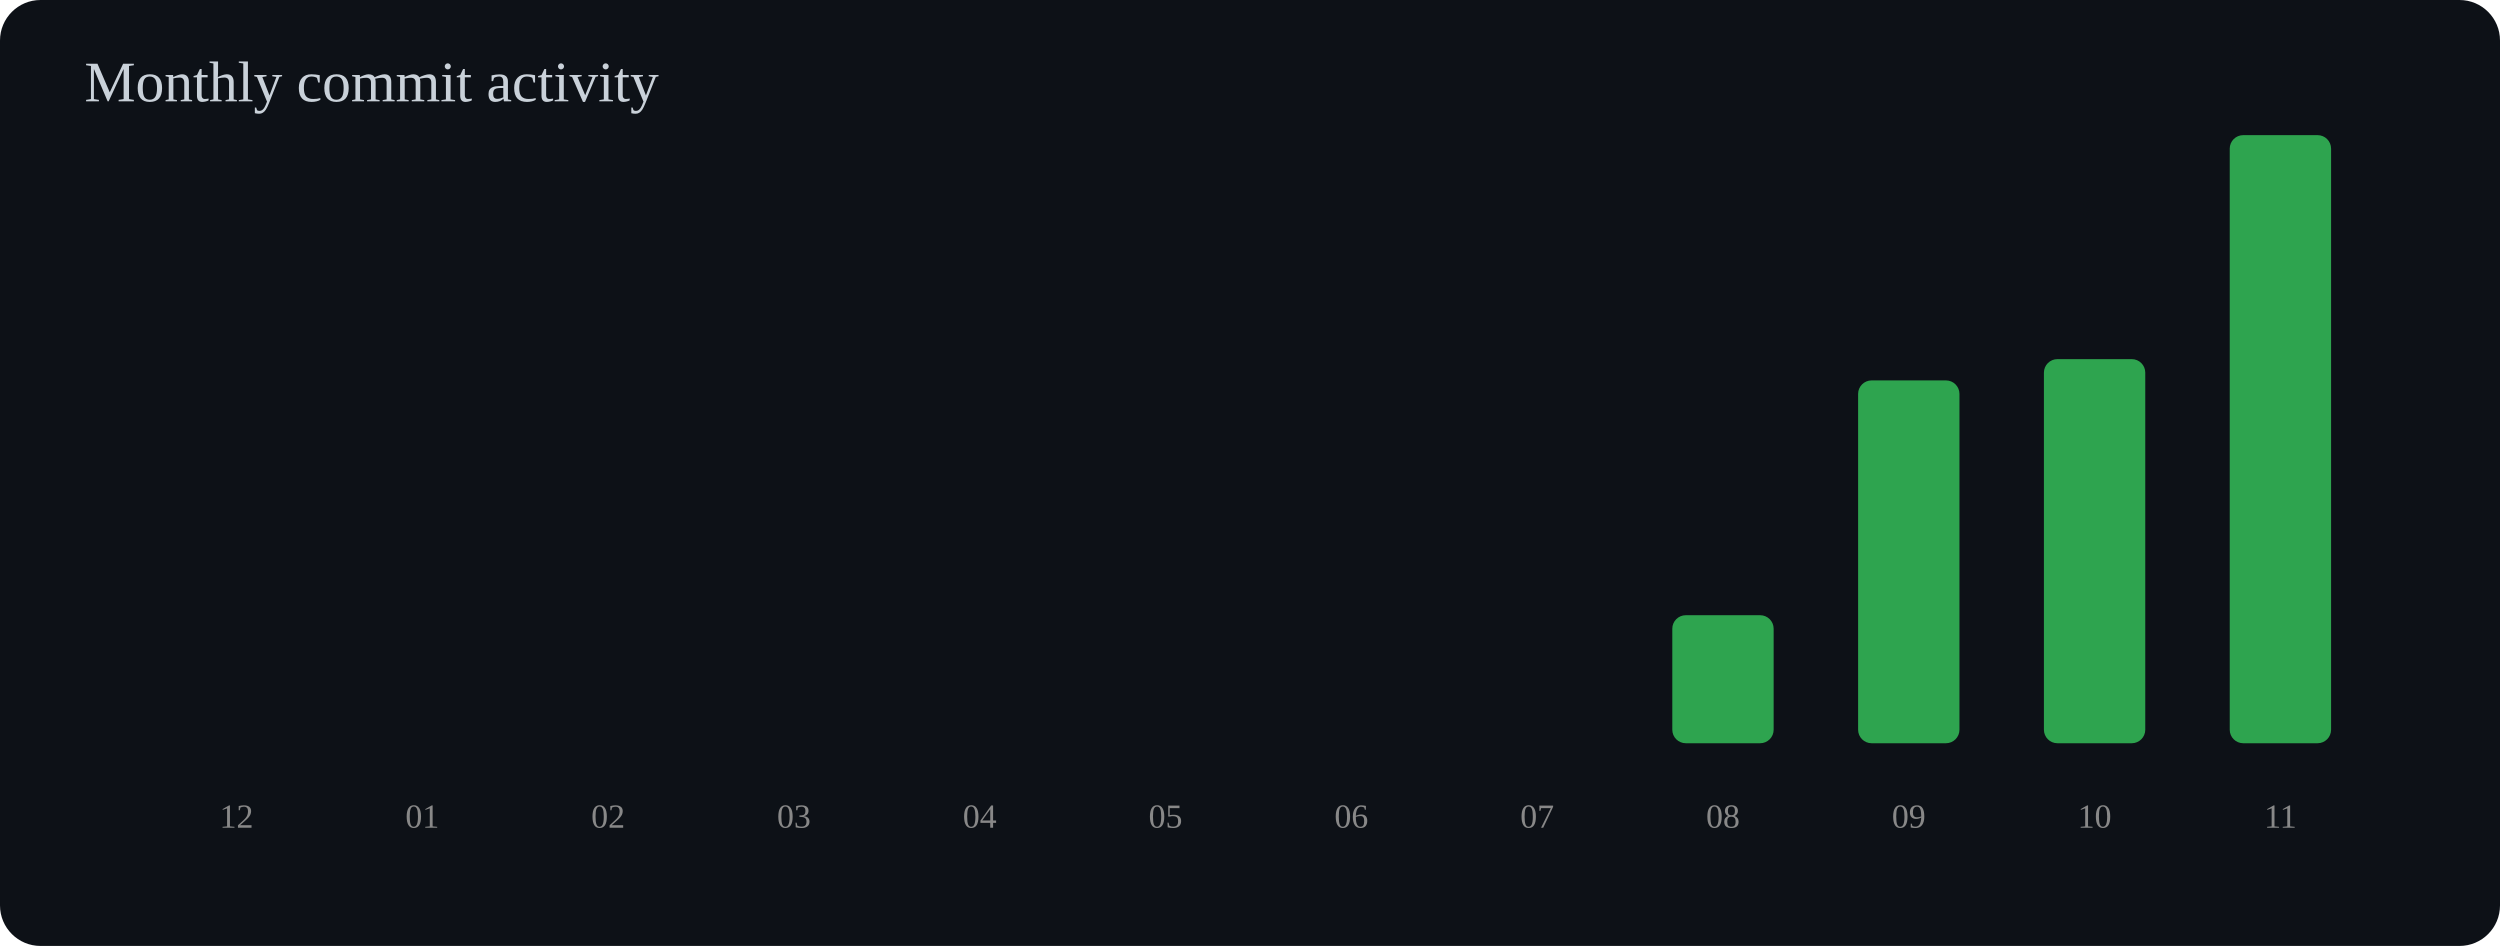
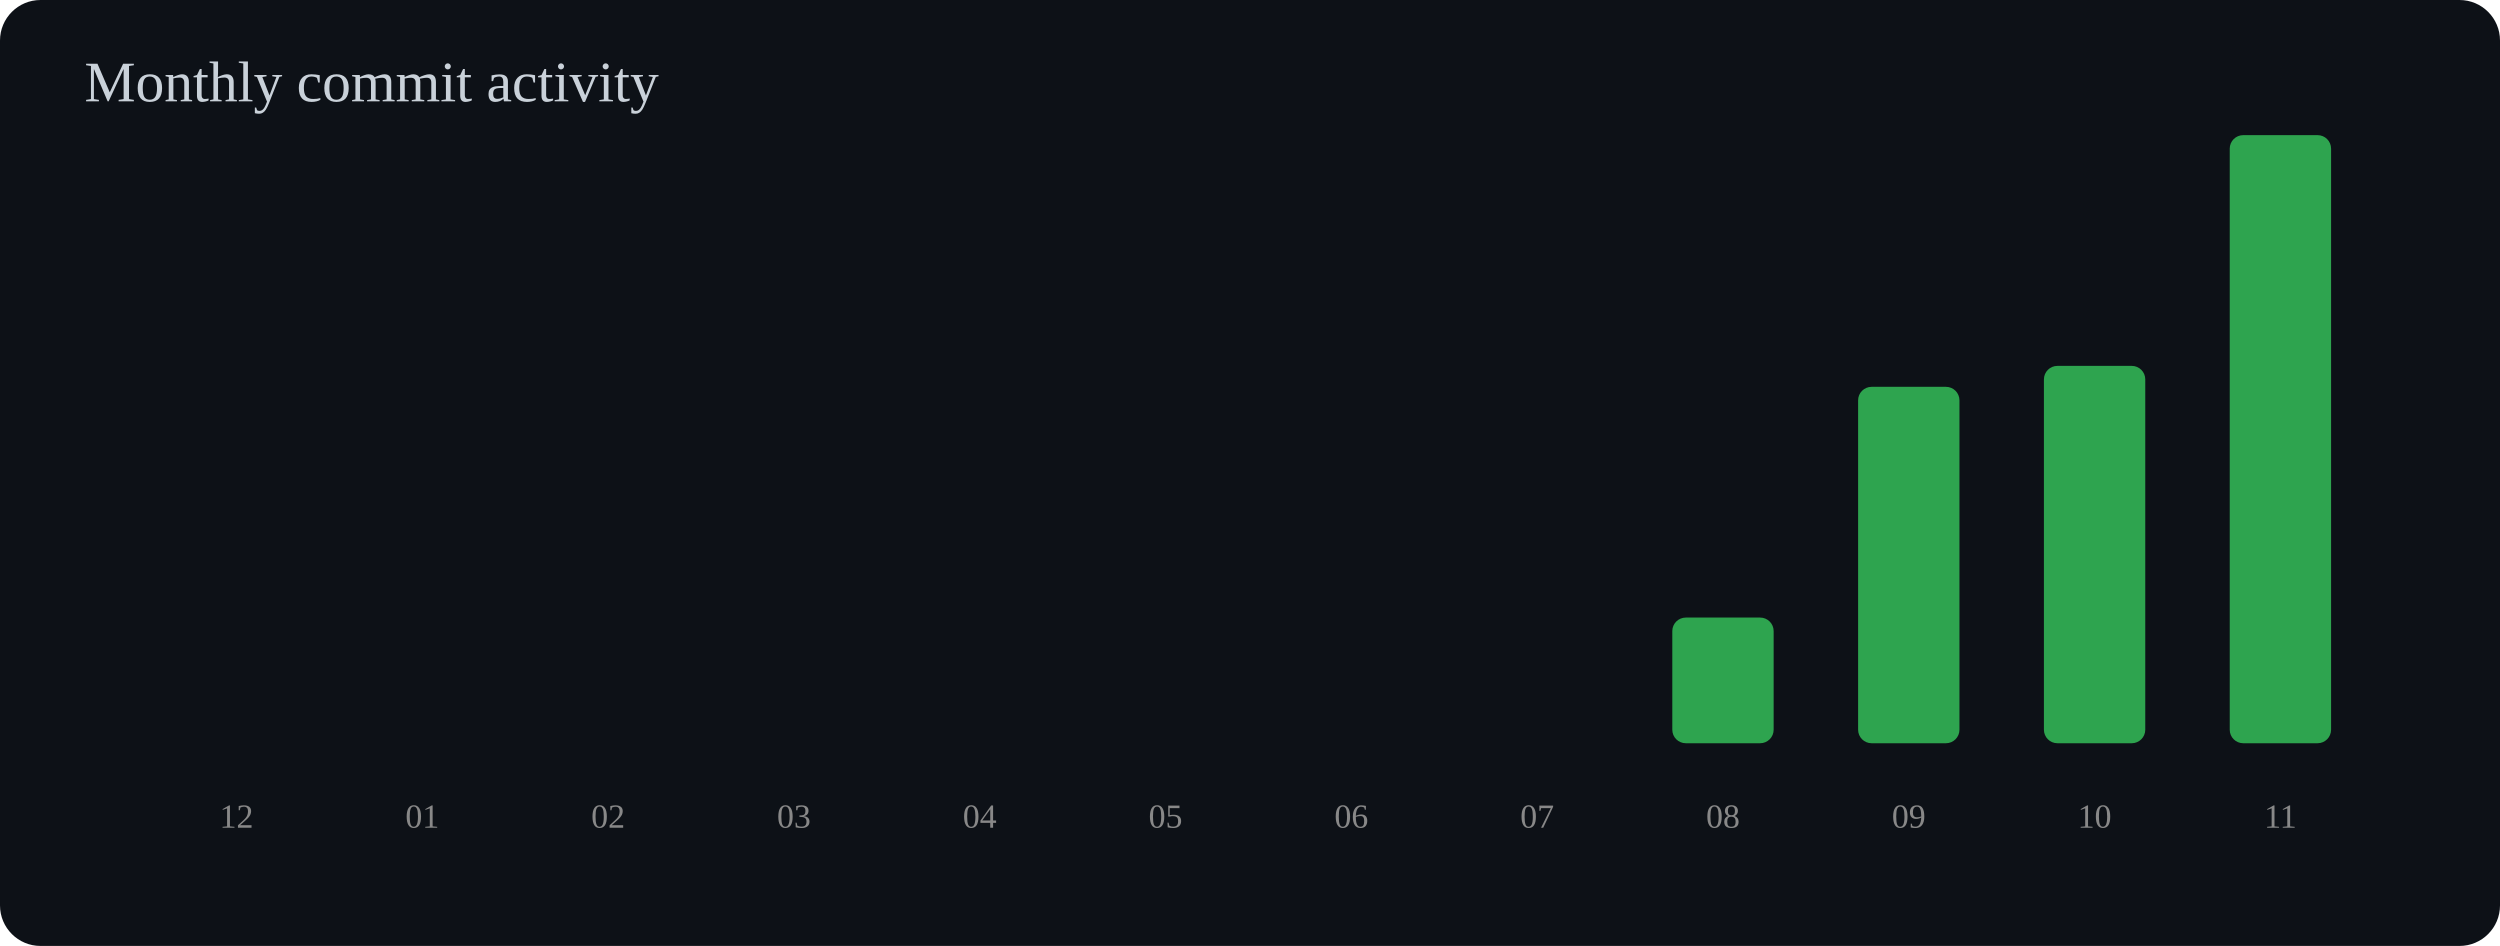
<svg xmlns="http://www.w3.org/2000/svg" width="740" height="280" viewBox="0 0 740 280">
  <rect width="100%" height="100%" rx="12" fill="#0d1117" />
  <text x="25" y="30" font-size="17" fill="#c9d1d9">Monthly commit activity</text>
  <rect x="55" y="220.0" width="30" height="0.0" rx="4" fill="#2ea44f" />
  <text x="70" y="245" text-anchor="middle" font-size="10" fill="#888">12</text>
  <rect x="110" y="220.0" width="30" height="0.0" rx="4" fill="#2ea44f" />
  <text x="125" y="245" text-anchor="middle" font-size="10" fill="#888">01</text>
  <rect x="165" y="220.0" width="30" height="0.0" rx="4" fill="#2ea44f" />
  <text x="180" y="245" text-anchor="middle" font-size="10" fill="#888">02</text>
  <rect x="220" y="220.0" width="30" height="0.0" rx="4" fill="#2ea44f" />
  <text x="235" y="245" text-anchor="middle" font-size="10" fill="#888">03</text>
  <rect x="275" y="220.0" width="30" height="0.0" rx="4" fill="#2ea44f" />
  <text x="290" y="245" text-anchor="middle" font-size="10" fill="#888">04</text>
  <rect x="330" y="220.0" width="30" height="0.0" rx="4" fill="#2ea44f" />
  <text x="345" y="245" text-anchor="middle" font-size="10" fill="#888">05</text>
  <rect x="385" y="220.0" width="30" height="0.0" rx="4" fill="#2ea44f" />
  <text x="400" y="245" text-anchor="middle" font-size="10" fill="#888">06</text>
  <rect x="440" y="220.0" width="30" height="0.0" rx="4" fill="#2ea44f" />
  <text x="455" y="245" text-anchor="middle" font-size="10" fill="#888">07</text>
-   <rect x="495" y="182.1" width="30" height="37.9" rx="4" fill="#2ea44f" />
+   <rect x="495" y="182.8" width="30" height="37.2" rx="4" fill="#2ea44f" />
  <text x="510" y="245" text-anchor="middle" font-size="10" fill="#888">08</text>
-   <rect x="550" y="112.6" width="30" height="107.4" rx="4" fill="#2ea44f" />
+   <rect x="550" y="114.5" width="30" height="105.5" rx="4" fill="#2ea44f" />
  <text x="565" y="245" text-anchor="middle" font-size="10" fill="#888">09</text>
-   <rect x="605" y="106.3" width="30" height="113.7" rx="4" fill="#2ea44f" />
+   <rect x="605" y="108.3" width="30" height="111.7" rx="4" fill="#2ea44f" />
  <text x="620" y="245" text-anchor="middle" font-size="10" fill="#888">10</text>
  <rect x="660" y="40.0" width="30" height="180.0" rx="4" fill="#2ea44f" />
  <text x="675" y="245" text-anchor="middle" font-size="10" fill="#888">11</text>
</svg>
